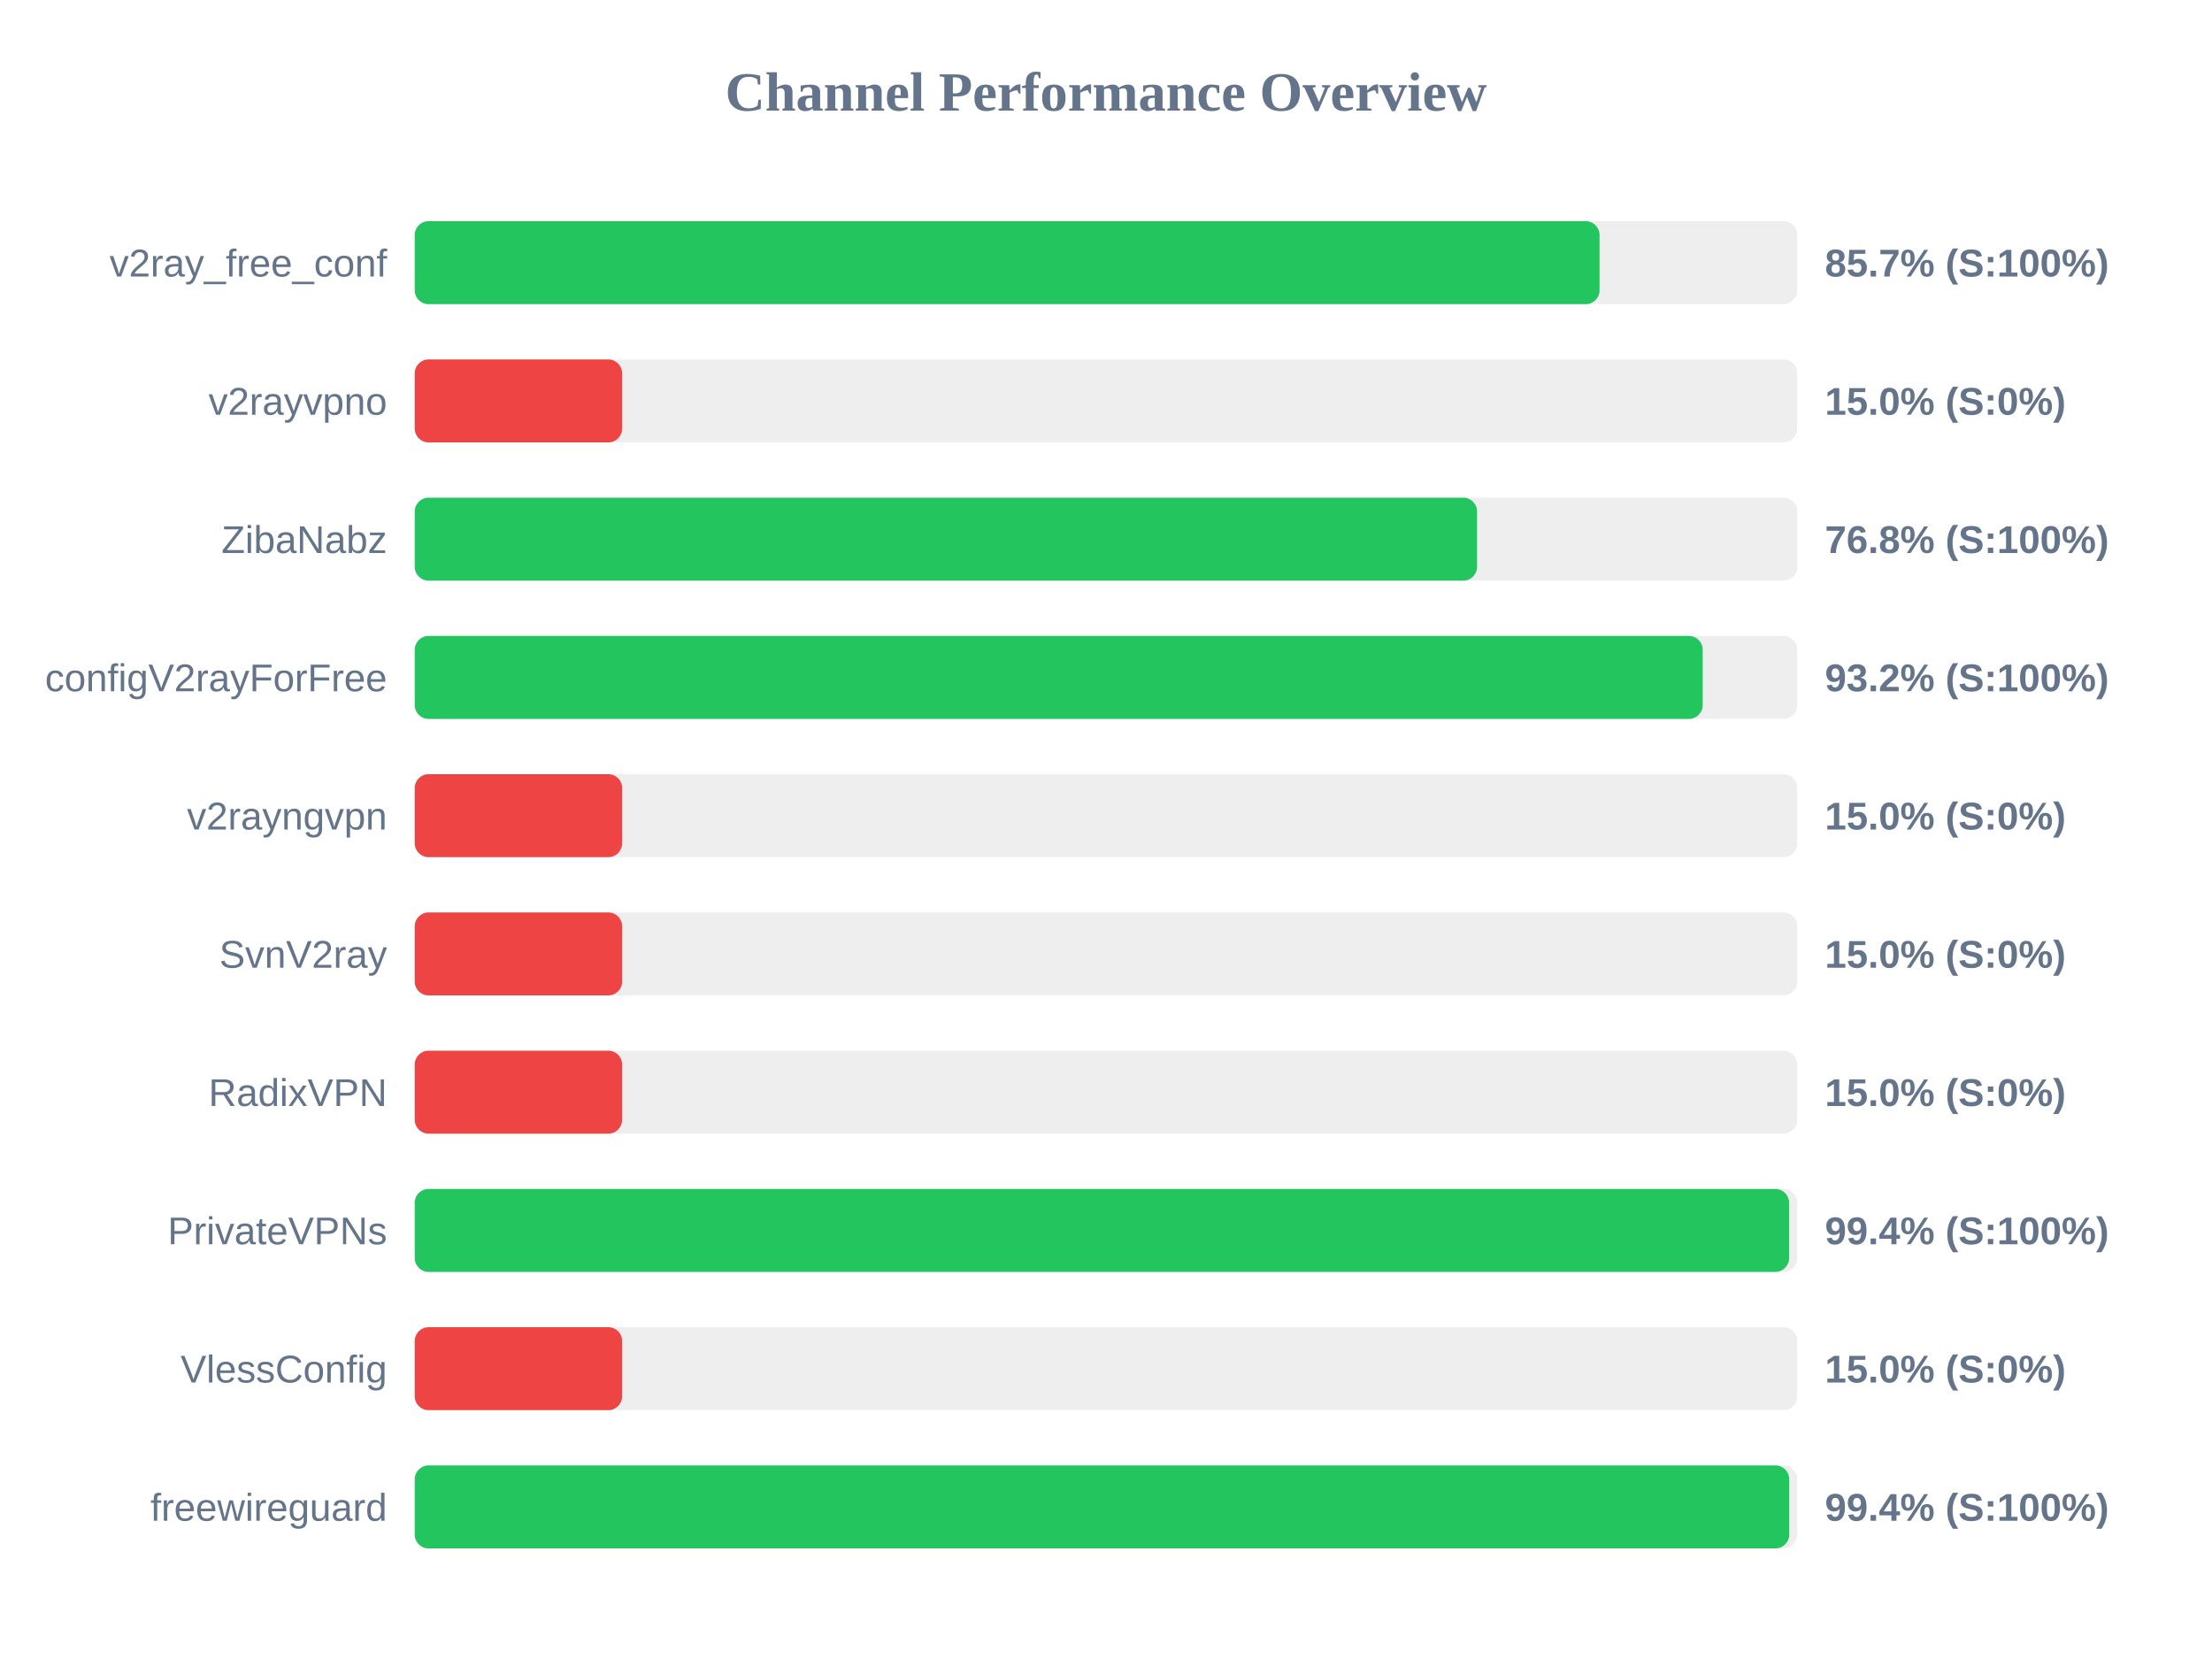
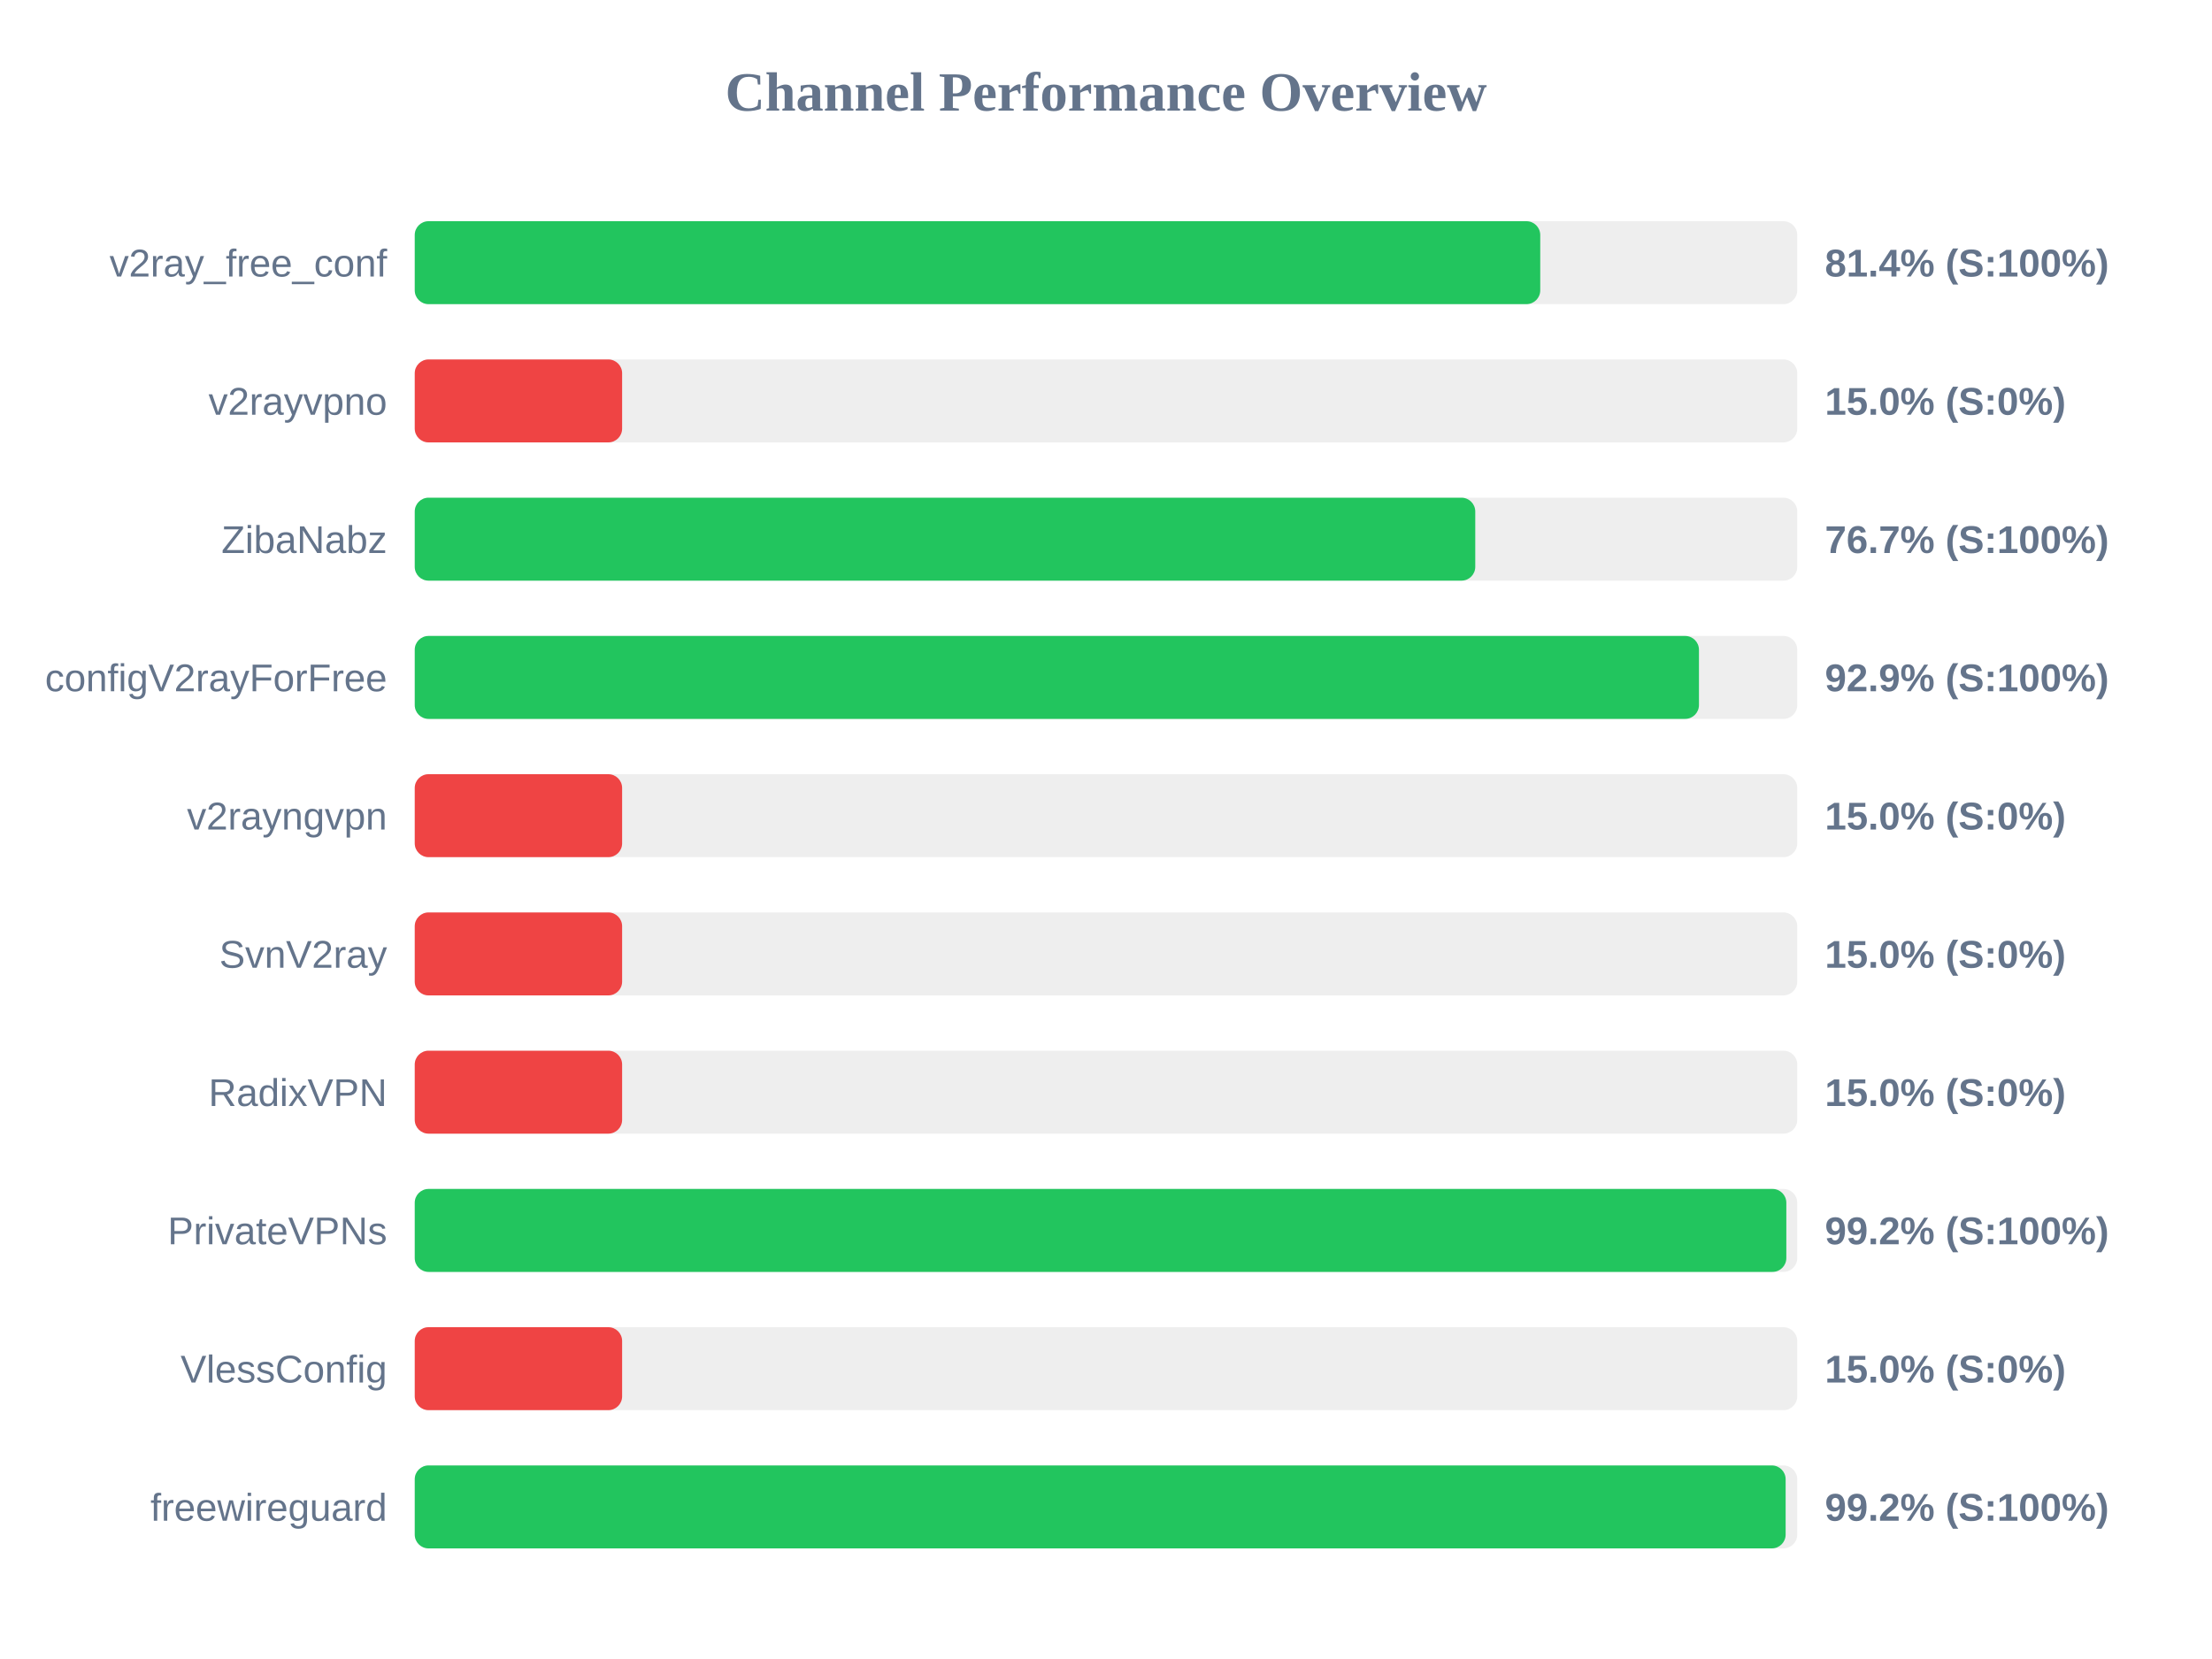
<svg xmlns="http://www.w3.org/2000/svg" width="800" height="600" version="1.1">
  <style>
        .row { font: 14px Arial; fill: #64748b; }
        .score { font: bold 14px Arial; fill: #64748b; }
    </style>
  <text x="400" y="40" text-anchor="middle" font-size="20px" font-weight="bold" fill="#64748b">Channel Performance Overview</text>
  <rect x="150" y="80" width="500" height="30" fill="#eee" rx="5" />
-   <rect x="150" y="80" width="428.5" height="30" fill="#22c55e" rx="5" />
+   <rect x="150" y="80" width="407.05" height="30" fill="#22c55e" rx="5" />
  <text x="140" y="100" text-anchor="end" class="row">v2ray_free_conf</text>
-   <text x="660" y="100" text-anchor="start" class="score">85.7% (S:100%)</text>
+   <text x="660" y="100" text-anchor="start" class="score">81.4% (S:100%)</text>
  <rect x="150" y="130" width="500" height="30" fill="#eee" rx="5" />
  <rect x="150" y="130" width="75.0" height="30" fill="#ef4444" rx="5" />
  <text x="140" y="150" text-anchor="end" class="row">v2rayvpno</text>
  <text x="660" y="150" text-anchor="start" class="score">15.0% (S:0%)</text>
  <rect x="150" y="180" width="500" height="30" fill="#eee" rx="5" />
-   <rect x="150" y="180" width="384.2" height="30" fill="#22c55e" rx="5" />
+   <rect x="150" y="180" width="383.55" height="30" fill="#22c55e" rx="5" />
  <text x="140" y="200" text-anchor="end" class="row">ZibaNabz</text>
-   <text x="660" y="200" text-anchor="start" class="score">76.8% (S:100%)</text>
+   <text x="660" y="200" text-anchor="start" class="score">76.7% (S:100%)</text>
  <rect x="150" y="230" width="500" height="30" fill="#eee" rx="5" />
-   <rect x="150" y="230" width="465.8" height="30" fill="#22c55e" rx="5" />
+   <rect x="150" y="230" width="464.45" height="30" fill="#22c55e" rx="5" />
  <text x="140" y="250" text-anchor="end" class="row">configV2rayForFree</text>
-   <text x="660" y="250" text-anchor="start" class="score">93.2% (S:100%)</text>
+   <text x="660" y="250" text-anchor="start" class="score">92.9% (S:100%)</text>
  <rect x="150" y="280" width="500" height="30" fill="#eee" rx="5" />
  <rect x="150" y="280" width="75.0" height="30" fill="#ef4444" rx="5" />
  <text x="140" y="300" text-anchor="end" class="row">v2rayngvpn</text>
  <text x="660" y="300" text-anchor="start" class="score">15.0% (S:0%)</text>
  <rect x="150" y="330" width="500" height="30" fill="#eee" rx="5" />
  <rect x="150" y="330" width="75.0" height="30" fill="#ef4444" rx="5" />
  <text x="140" y="350" text-anchor="end" class="row">SvnV2ray</text>
  <text x="660" y="350" text-anchor="start" class="score">15.0% (S:0%)</text>
  <rect x="150" y="380" width="500" height="30" fill="#eee" rx="5" />
  <rect x="150" y="380" width="75.0" height="30" fill="#ef4444" rx="5" />
  <text x="140" y="400" text-anchor="end" class="row">RadixVPN</text>
  <text x="660" y="400" text-anchor="start" class="score">15.0% (S:0%)</text>
  <rect x="150" y="430" width="500" height="30" fill="#eee" rx="5" />
-   <rect x="150" y="430" width="497.05" height="30" fill="#22c55e" rx="5" />
+   <rect x="150" y="430" width="496.05" height="30" fill="#22c55e" rx="5" />
  <text x="140" y="450" text-anchor="end" class="row">PrivateVPNs</text>
-   <text x="660" y="450" text-anchor="start" class="score">99.4% (S:100%)</text>
+   <text x="660" y="450" text-anchor="start" class="score">99.2% (S:100%)</text>
  <rect x="150" y="480" width="500" height="30" fill="#eee" rx="5" />
  <rect x="150" y="480" width="75.0" height="30" fill="#ef4444" rx="5" />
  <text x="140" y="500" text-anchor="end" class="row">VlessConfig</text>
  <text x="660" y="500" text-anchor="start" class="score">15.0% (S:0%)</text>
  <rect x="150" y="530" width="500" height="30" fill="#eee" rx="5" />
-   <rect x="150" y="530" width="497.1" height="30" fill="#22c55e" rx="5" />
+   <rect x="150" y="530" width="495.8" height="30" fill="#22c55e" rx="5" />
  <text x="140" y="550" text-anchor="end" class="row">freewireguard</text>
-   <text x="660" y="550" text-anchor="start" class="score">99.4% (S:100%)</text>
+   <text x="660" y="550" text-anchor="start" class="score">99.2% (S:100%)</text>
</svg>
